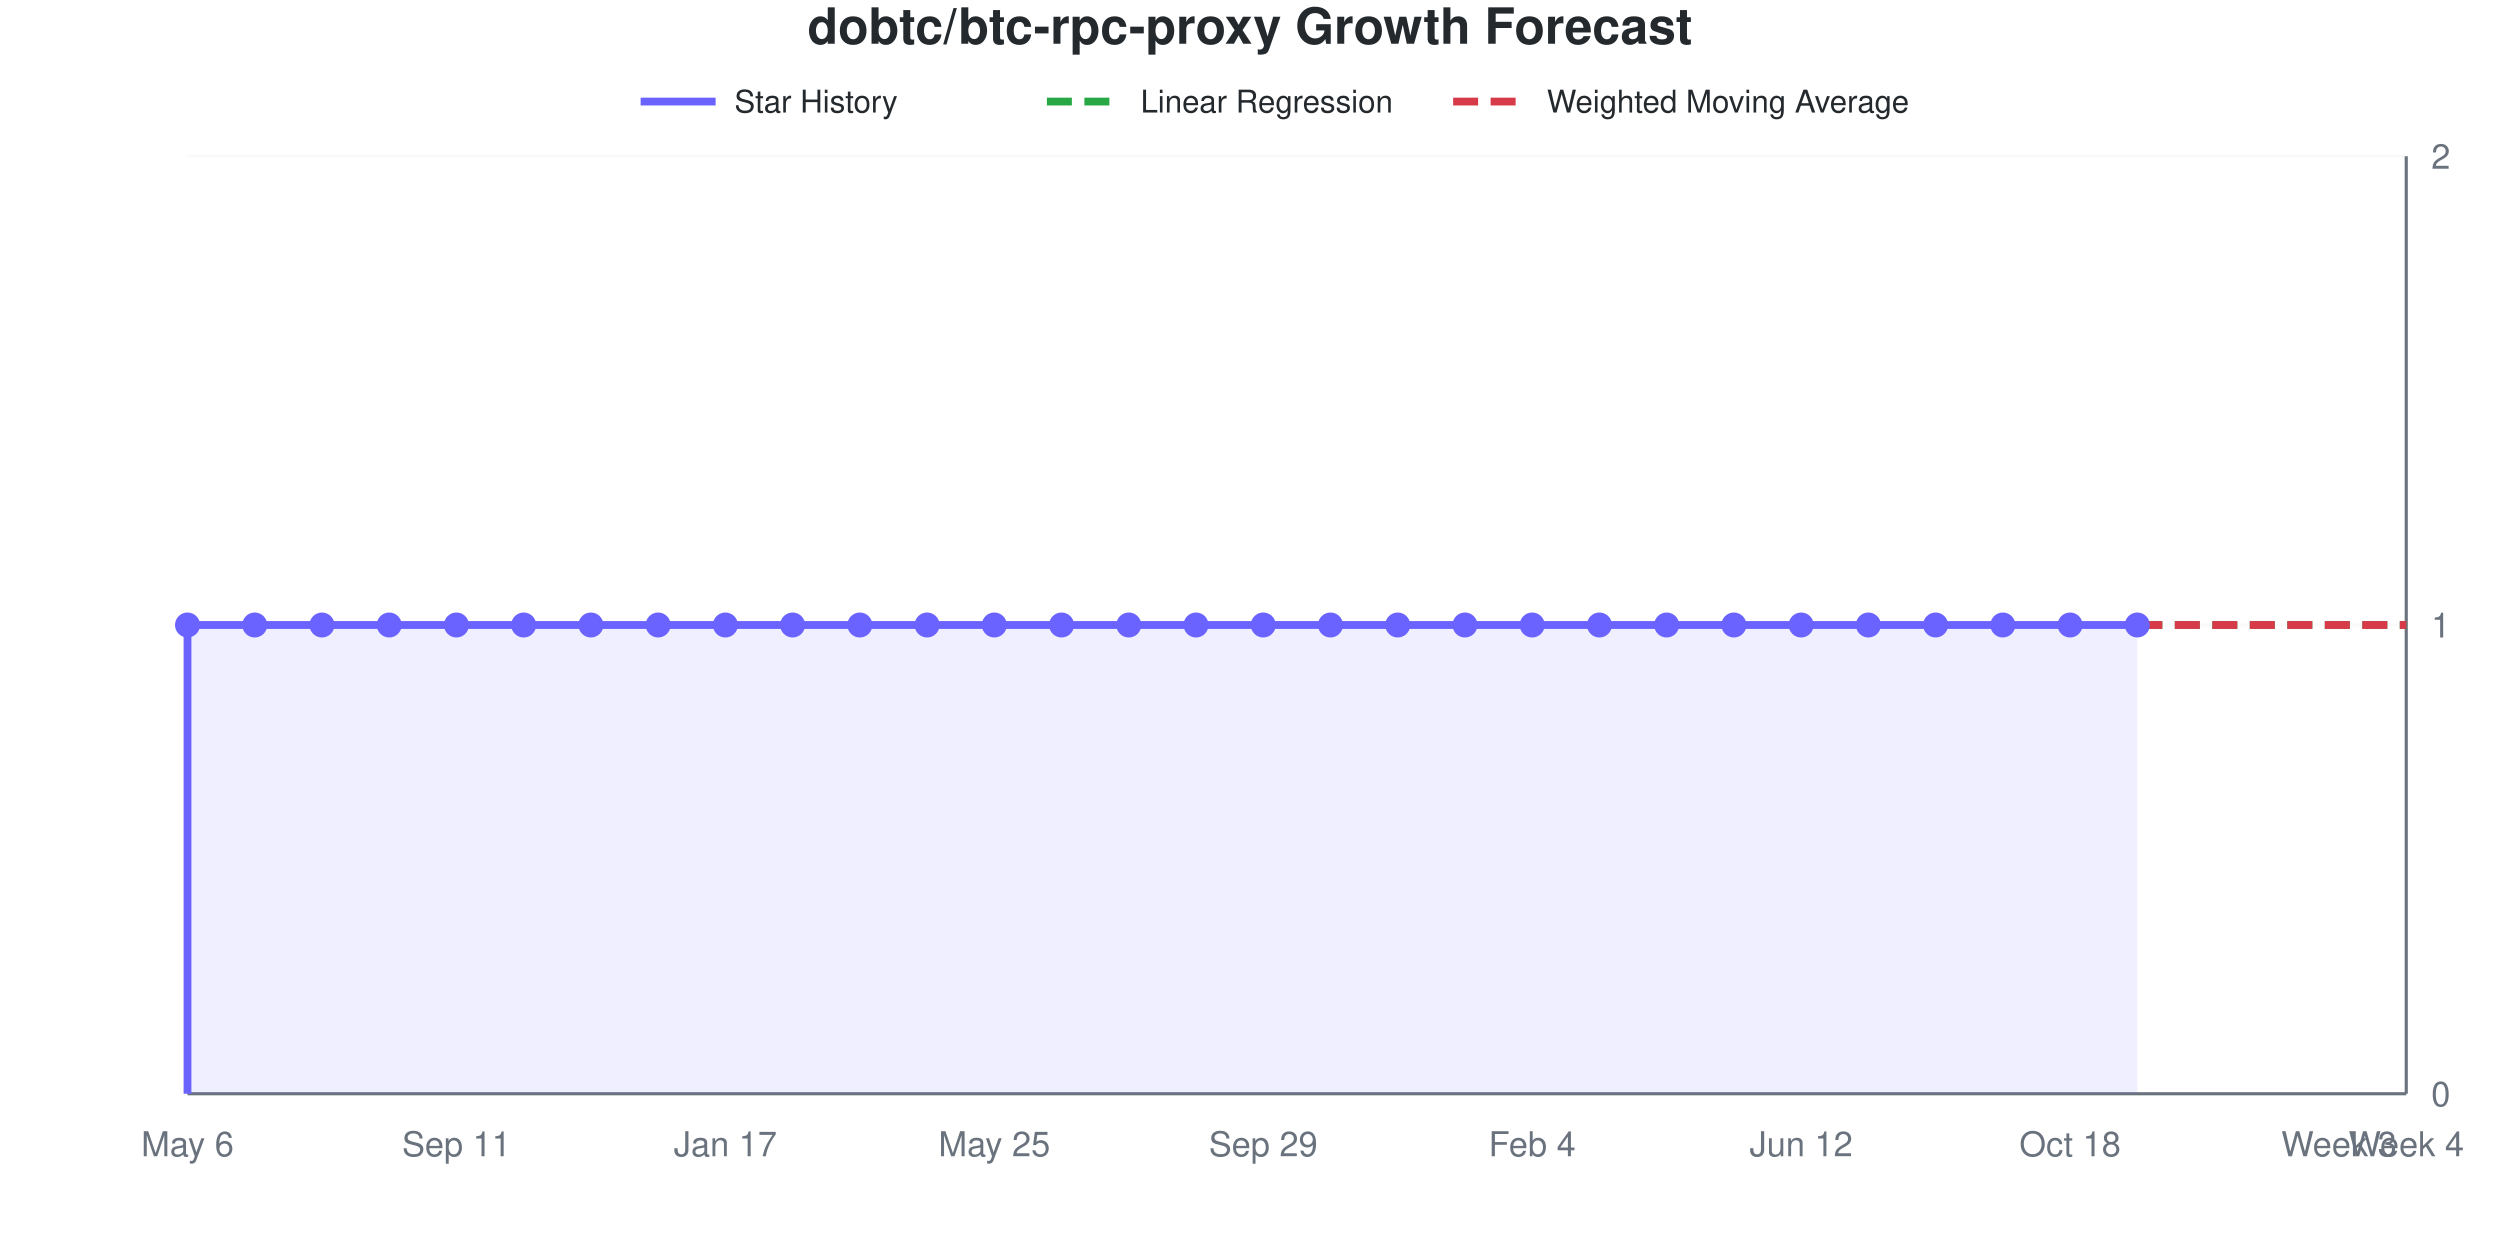
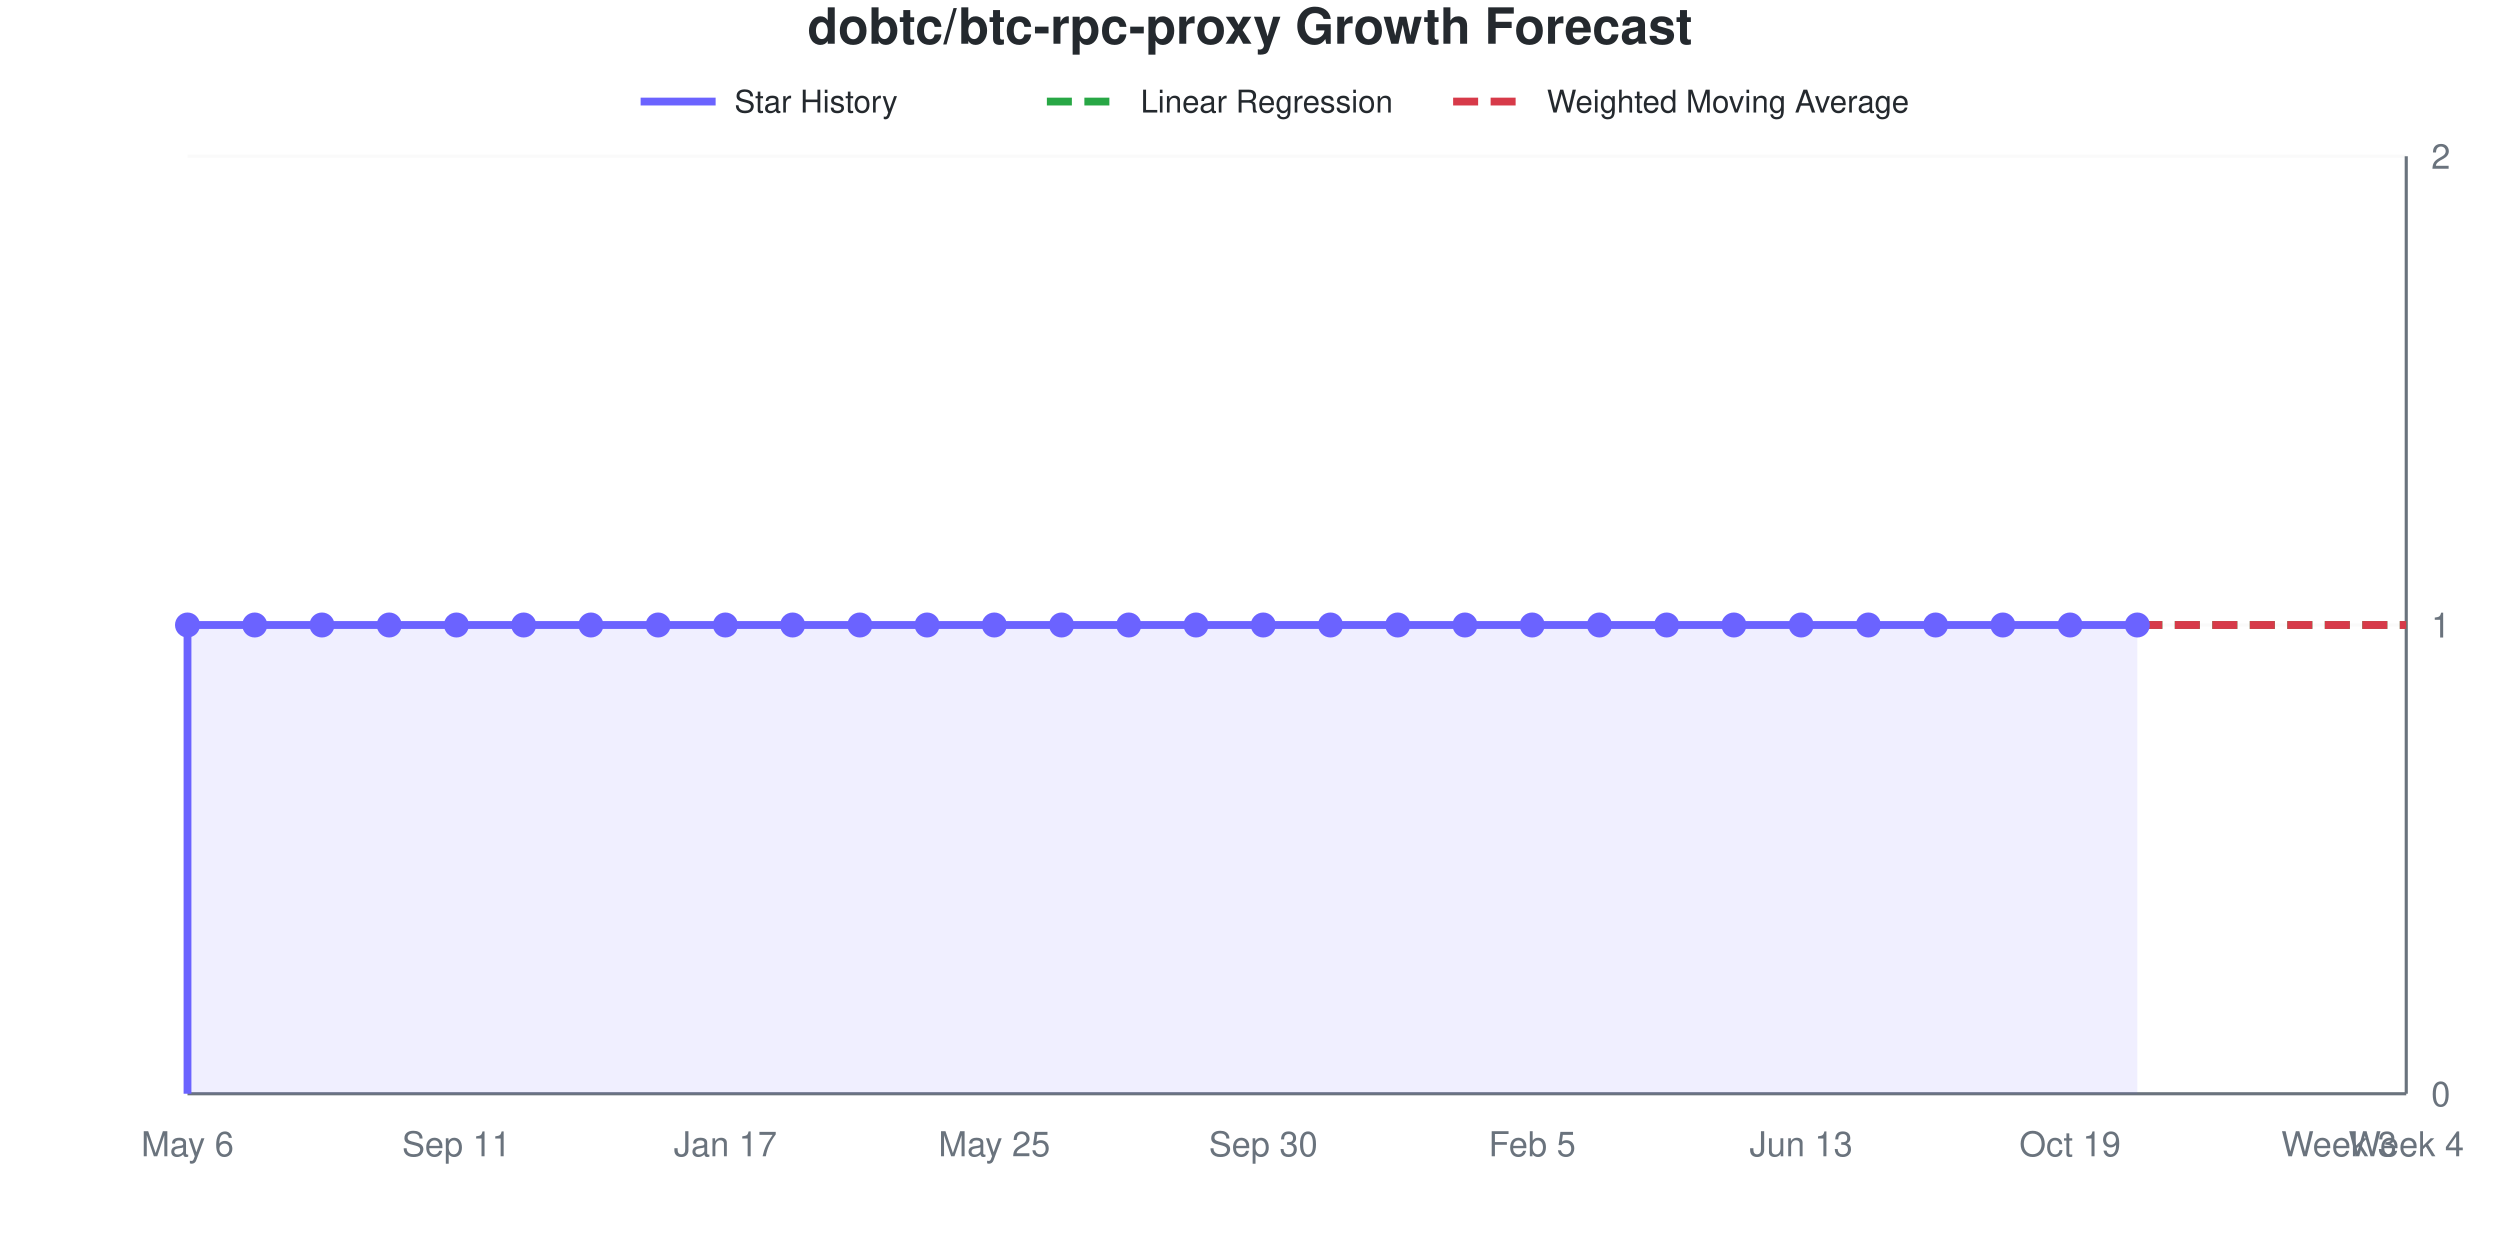
<svg xmlns="http://www.w3.org/2000/svg" viewBox="0 0 800 400" width="800" height="400" role="img">
  <style>
    @media (prefers-reduced-motion: no-preference) {
      @keyframes drawLine {
        to { stroke-dashoffset: 0; }
      }
      @keyframes fadeInPoint {
        0% { opacity: 0; }
        100% { opacity: 1; }
      }
      .data-line-0 {
        stroke-dasharray: 1161;
        stroke-dashoffset: 1161;
        animation: drawLine 2s ease-out forwards;
      }
      .data-point {
        opacity: 0;
        animation: fadeInPoint 0.5s ease-out forwards;
      }
    }
    .chart-bg { fill: #fff; }
    .chart-text { fill: #24292e; }
    .chart-muted { fill: #6a737d; }
    .chart-grid { stroke: #eee; }
    .chart-axis { stroke: #6a737d; }
    @media (prefers-color-scheme: dark) {
      .chart-bg { fill: #0d1117; }
      .chart-text { fill: #e6edf3; }
      .chart-muted { fill: #8b949e; }
      .chart-grid { stroke: #21262d; }
      .chart-axis { stroke: #8b949e; }
    }
  </style>
  <rect width="800" height="400" class="chart-bg" />
  <text x="400" y="14" text-anchor="middle" class="chart-text" font-size="16" font-weight="bold" font-family="-apple-system, BlinkMacSystemFont, 'Segoe UI', Helvetica, Arial, sans-serif">dobtc/btc-rpc-proxy Growth Forecast</text>
  <g class="legend">
    <line x1="205" y1="32.5" x2="229" y2="32.5" stroke="#6b63ff" stroke-width="2.5" />
    <text x="235" y="36" class="chart-text" font-size="10" font-family="-apple-system, BlinkMacSystemFont, 'Segoe UI', Helvetica, Arial, sans-serif">Star History</text>
    <line x1="335" y1="32.5" x2="359" y2="32.5" stroke="#28a745" stroke-width="2.5" stroke-dasharray="8,4" />
    <text x="365" y="36" class="chart-text" font-size="10" font-family="-apple-system, BlinkMacSystemFont, 'Segoe UI', Helvetica, Arial, sans-serif">Linear Regression</text>
    <line x1="465" y1="32.5" x2="489" y2="32.5" stroke="#d73a49" stroke-width="2.5" stroke-dasharray="8,4" />
    <text x="495" y="36" class="chart-text" font-size="10" font-family="-apple-system, BlinkMacSystemFont, 'Segoe UI', Helvetica, Arial, sans-serif">Weighted Moving Average</text>
  </g>
  <g class="grid">
    <line x1="60" y1="350" x2="770" y2="350" class="chart-grid" stroke-opacity="0.3" />
    <text x="778" y="354" text-anchor="start" class="chart-muted" font-size="11" font-family="-apple-system, BlinkMacSystemFont, 'Segoe UI', Helvetica, Arial, sans-serif">0</text>
    <line x1="60" y1="200" x2="770" y2="200" class="chart-grid" stroke-opacity="0.3" />
    <text x="778" y="204" text-anchor="start" class="chart-muted" font-size="11" font-family="-apple-system, BlinkMacSystemFont, 'Segoe UI', Helvetica, Arial, sans-serif">1</text>
    <line x1="60" y1="50" x2="770" y2="50" class="chart-grid" stroke-opacity="0.3" />
    <text x="778" y="54" text-anchor="start" class="chart-muted" font-size="11" font-family="-apple-system, BlinkMacSystemFont, 'Segoe UI', Helvetica, Arial, sans-serif">2</text>
  </g>
  <g class="milestones">
    
  </g>
  <g class="x-axis">
    <text x="60" y="370" text-anchor="middle" class="chart-muted" font-size="11" font-family="-apple-system, BlinkMacSystemFont, 'Segoe UI', Helvetica, Arial, sans-serif">May 6</text>
    <text x="146.061" y="370" text-anchor="middle" class="chart-muted" font-size="11" font-family="-apple-system, BlinkMacSystemFont, 'Segoe UI', Helvetica, Arial, sans-serif">Sep 11</text>
    <text x="232.121" y="370" text-anchor="middle" class="chart-muted" font-size="11" font-family="-apple-system, BlinkMacSystemFont, 'Segoe UI', Helvetica, Arial, sans-serif">Jan 17</text>
    <text x="318.182" y="370" text-anchor="middle" class="chart-muted" font-size="11" font-family="-apple-system, BlinkMacSystemFont, 'Segoe UI', Helvetica, Arial, sans-serif">May 25</text>
-     <text x="404.242" y="370" text-anchor="middle" class="chart-muted" font-size="11" font-family="-apple-system, BlinkMacSystemFont, 'Segoe UI', Helvetica, Arial, sans-serif">Sep 29</text>
-     <text x="490.303" y="370" text-anchor="middle" class="chart-muted" font-size="11" font-family="-apple-system, BlinkMacSystemFont, 'Segoe UI', Helvetica, Arial, sans-serif">Feb 4</text>
-     <text x="576.364" y="370" text-anchor="middle" class="chart-muted" font-size="11" font-family="-apple-system, BlinkMacSystemFont, 'Segoe UI', Helvetica, Arial, sans-serif">Jun 12</text>
-     <text x="662.424" y="370" text-anchor="middle" class="chart-muted" font-size="11" font-family="-apple-system, BlinkMacSystemFont, 'Segoe UI', Helvetica, Arial, sans-serif">Oct 18</text>
+     <text x="404.242" y="370" text-anchor="middle" class="chart-muted" font-size="11" font-family="-apple-system, BlinkMacSystemFont, 'Segoe UI', Helvetica, Arial, sans-serif">Sep 30</text>
+     <text x="490.303" y="370" text-anchor="middle" class="chart-muted" font-size="11" font-family="-apple-system, BlinkMacSystemFont, 'Segoe UI', Helvetica, Arial, sans-serif">Feb 5</text>
+     <text x="576.364" y="370" text-anchor="middle" class="chart-muted" font-size="11" font-family="-apple-system, BlinkMacSystemFont, 'Segoe UI', Helvetica, Arial, sans-serif">Jun 13</text>
+     <text x="662.424" y="370" text-anchor="middle" class="chart-muted" font-size="11" font-family="-apple-system, BlinkMacSystemFont, 'Segoe UI', Helvetica, Arial, sans-serif">Oct 19</text>
    <text x="748.485" y="370" text-anchor="middle" class="chart-muted" font-size="11" font-family="-apple-system, BlinkMacSystemFont, 'Segoe UI', Helvetica, Arial, sans-serif">Week 3</text>
    <text x="770" y="370" text-anchor="middle" class="chart-muted" font-size="11" font-family="-apple-system, BlinkMacSystemFont, 'Segoe UI', Helvetica, Arial, sans-serif">Week 4</text>
  </g>
  <line x1="770" y1="50" x2="770" y2="350" class="chart-axis" stroke-width="1" />
  <line x1="60" y1="350" x2="770" y2="350" class="chart-axis" stroke-width="1" />
  <path d="M60,350 L60,200 C67.172,200 74.343,200 81.515,200 C88.687,200 95.859,200 103.03,200 C110.202,200 117.374,200 124.545,200 C131.717,200 138.889,200 146.061,200 C153.232,200 160.404,200 167.576,200 C174.747,200 181.919,200 189.091,200 C196.263,200 203.434,200 210.606,200 C217.778,200 224.949,200 232.121,200 C239.293,200 246.465,200 253.636,200 C260.808,200 267.98,200 275.152,200 C282.323,200 289.495,200 296.667,200 C303.838,200 311.01,200 318.182,200 C325.354,200 332.525,200 339.697,200 C346.869,200 354.04,200 361.212,200 C368.384,200 375.556,200 382.727,200 C389.899,200 397.071,200 404.242,200 C411.414,200 418.586,200 425.758,200 C432.929,200 440.101,200 447.273,200 C454.444,200 461.616,200 468.788,200 C475.96,200 483.131,200 490.303,200 C497.475,200 504.646,200 511.818,200 C518.99,200 526.162,200 533.333,200 C540.505,200 547.677,200 554.848,200 C562.02,200 569.192,200 576.364,200 C583.535,200 590.707,200 597.879,200 C605.051,200 612.222,200 619.394,200 C626.566,200 633.737,200 640.909,200 C648.081,200 655.253,200 662.424,200 C669.596,200 676.768,200 683.939,200 L683.939,350 L60,350 Z" fill="#6b63ff" fill-opacity="0.1" />
  <path d="M60,350 L60,200 C67.172,200 74.343,200 81.515,200 C88.687,200 95.859,200 103.03,200 C110.202,200 117.374,200 124.545,200 C131.717,200 138.889,200 146.061,200 C153.232,200 160.404,200 167.576,200 C174.747,200 181.919,200 189.091,200 C196.263,200 203.434,200 210.606,200 C217.778,200 224.949,200 232.121,200 C239.293,200 246.465,200 253.636,200 C260.808,200 267.98,200 275.152,200 C282.323,200 289.495,200 296.667,200 C303.838,200 311.01,200 318.182,200 C325.354,200 332.525,200 339.697,200 C346.869,200 354.04,200 361.212,200 C368.384,200 375.556,200 382.727,200 C389.899,200 397.071,200 404.242,200 C411.414,200 418.586,200 425.758,200 C432.929,200 440.101,200 447.273,200 C454.444,200 461.616,200 468.788,200 C475.96,200 483.131,200 490.303,200 C497.475,200 504.646,200 511.818,200 C518.99,200 526.162,200 533.333,200 C540.505,200 547.677,200 554.848,200 C562.02,200 569.192,200 576.364,200 C583.535,200 590.707,200 597.879,200 C605.051,200 612.222,200 619.394,200 C626.566,200 633.737,200 640.909,200 C648.081,200 655.253,200 662.424,200 C669.596,200 676.768,200 683.939,200" fill="none" stroke="#6b63ff" stroke-width="2.5" class="data-line-0" />
  <path d="M683.939,200 C691.111,200 698.283,200 705.455,200 C712.626,200 719.798,200 726.97,200 C734.141,200 741.313,200 748.485,200 C755.657,200 762.828,200 770,200" fill="none" stroke="#28a745" stroke-width="2.5" stroke-dasharray="8,4" />
  <path d="M683.939,200 C691.111,200 698.283,200 705.455,200 C712.626,200 719.798,200 726.97,200 C734.141,200 741.313,200 748.485,200 C755.657,200 762.828,200 770,200" fill="none" stroke="#d73a49" stroke-width="2.5" stroke-dasharray="8,4" />
  <g class="points">
    <circle cx="60" cy="200" r="4" fill="#6b63ff" class="data-point" style="animation-delay: 1.50s" />
    <circle cx="81.515" cy="200" r="4" fill="#6b63ff" class="data-point" style="animation-delay: 1.55s" />
    <circle cx="103.03" cy="200" r="4" fill="#6b63ff" class="data-point" style="animation-delay: 1.60s" />
    <circle cx="124.545" cy="200" r="4" fill="#6b63ff" class="data-point" style="animation-delay: 1.65s" />
    <circle cx="146.061" cy="200" r="4" fill="#6b63ff" class="data-point" style="animation-delay: 1.70s" />
    <circle cx="167.576" cy="200" r="4" fill="#6b63ff" class="data-point" style="animation-delay: 1.75s" />
    <circle cx="189.091" cy="200" r="4" fill="#6b63ff" class="data-point" style="animation-delay: 1.80s" />
    <circle cx="210.606" cy="200" r="4" fill="#6b63ff" class="data-point" style="animation-delay: 1.85s" />
    <circle cx="232.121" cy="200" r="4" fill="#6b63ff" class="data-point" style="animation-delay: 1.90s" />
    <circle cx="253.636" cy="200" r="4" fill="#6b63ff" class="data-point" style="animation-delay: 1.95s" />
    <circle cx="275.152" cy="200" r="4" fill="#6b63ff" class="data-point" style="animation-delay: 2.00s" />
    <circle cx="296.667" cy="200" r="4" fill="#6b63ff" class="data-point" style="animation-delay: 2.05s" />
    <circle cx="318.182" cy="200" r="4" fill="#6b63ff" class="data-point" style="animation-delay: 2.10s" />
    <circle cx="339.697" cy="200" r="4" fill="#6b63ff" class="data-point" style="animation-delay: 2.15s" />
    <circle cx="361.212" cy="200" r="4" fill="#6b63ff" class="data-point" style="animation-delay: 2.20s" />
    <circle cx="382.727" cy="200" r="4" fill="#6b63ff" class="data-point" style="animation-delay: 2.25s" />
    <circle cx="404.242" cy="200" r="4" fill="#6b63ff" class="data-point" style="animation-delay: 2.30s" />
    <circle cx="425.758" cy="200" r="4" fill="#6b63ff" class="data-point" style="animation-delay: 2.35s" />
    <circle cx="447.273" cy="200" r="4" fill="#6b63ff" class="data-point" style="animation-delay: 2.40s" />
    <circle cx="468.788" cy="200" r="4" fill="#6b63ff" class="data-point" style="animation-delay: 2.45s" />
    <circle cx="490.303" cy="200" r="4" fill="#6b63ff" class="data-point" style="animation-delay: 2.50s" />
    <circle cx="511.818" cy="200" r="4" fill="#6b63ff" class="data-point" style="animation-delay: 2.55s" />
    <circle cx="533.333" cy="200" r="4" fill="#6b63ff" class="data-point" style="animation-delay: 2.60s" />
    <circle cx="554.848" cy="200" r="4" fill="#6b63ff" class="data-point" style="animation-delay: 2.65s" />
    <circle cx="576.364" cy="200" r="4" fill="#6b63ff" class="data-point" style="animation-delay: 2.70s" />
    <circle cx="597.879" cy="200" r="4" fill="#6b63ff" class="data-point" style="animation-delay: 2.75s" />
    <circle cx="619.394" cy="200" r="4" fill="#6b63ff" class="data-point" style="animation-delay: 2.80s" />
    <circle cx="640.909" cy="200" r="4" fill="#6b63ff" class="data-point" style="animation-delay: 2.85s" />
    <circle cx="662.424" cy="200" r="4" fill="#6b63ff" class="data-point" style="animation-delay: 2.90s" />
    <circle cx="683.939" cy="200" r="4" fill="#6b63ff" class="data-point" style="animation-delay: 2.95s" />
  </g>
</svg>
